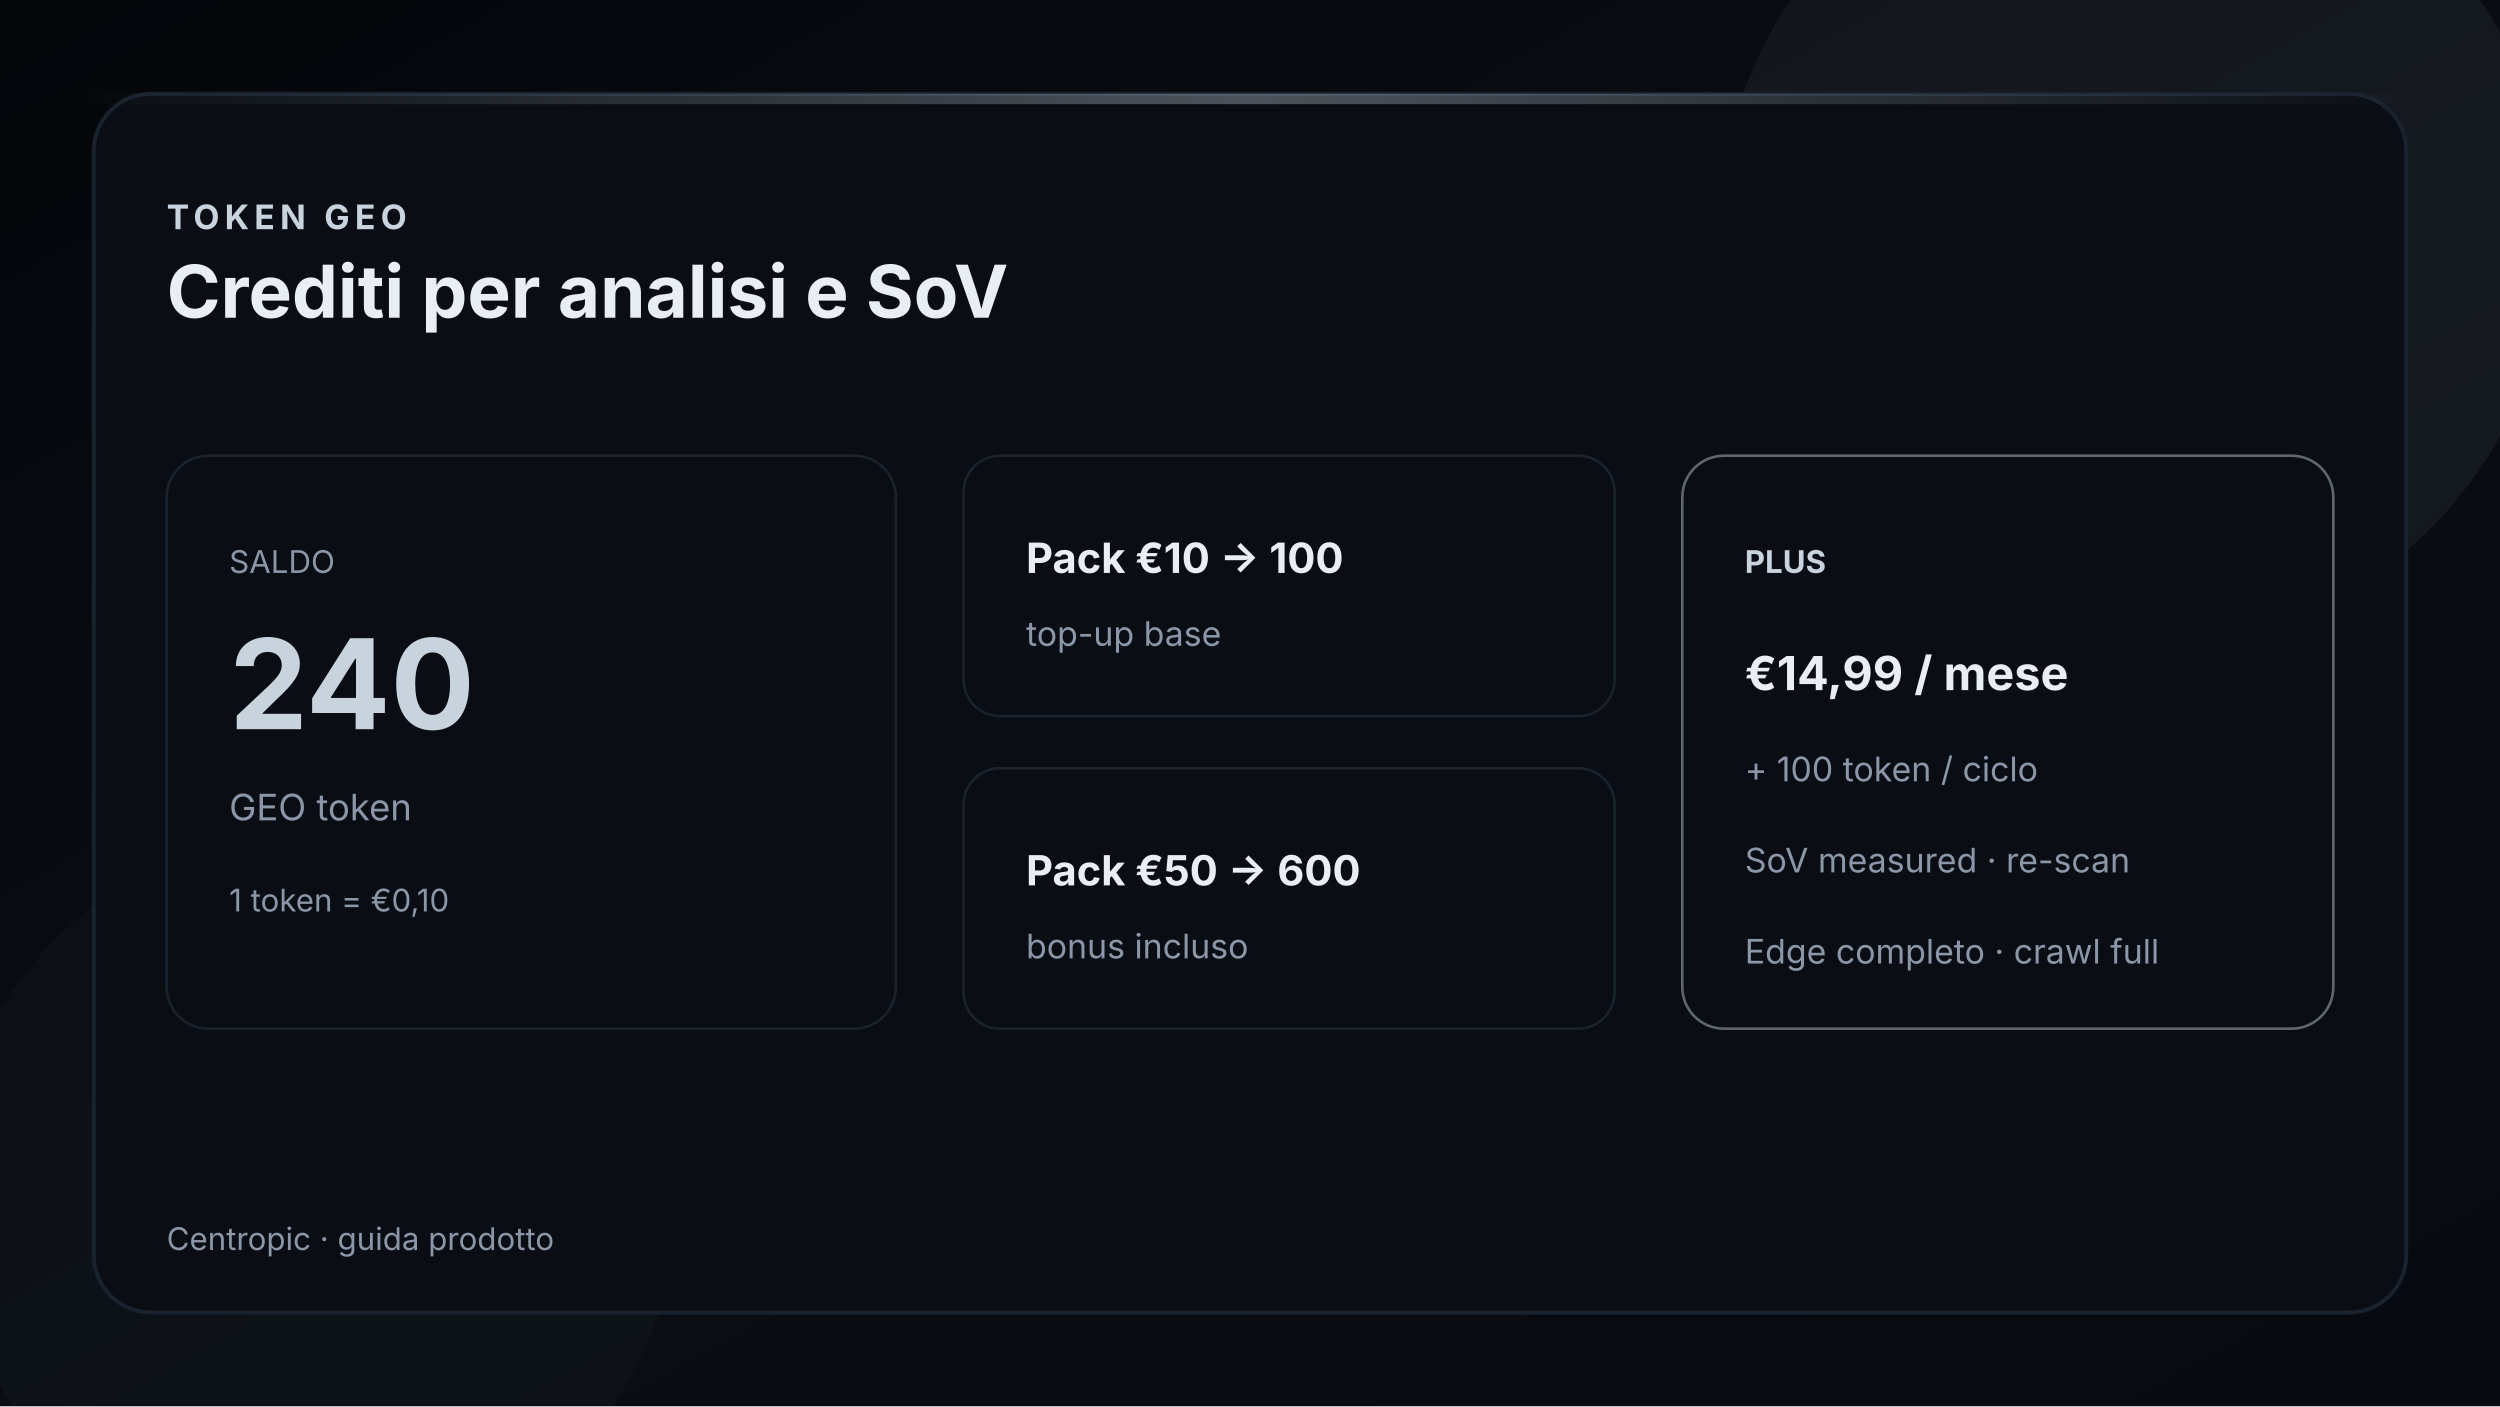
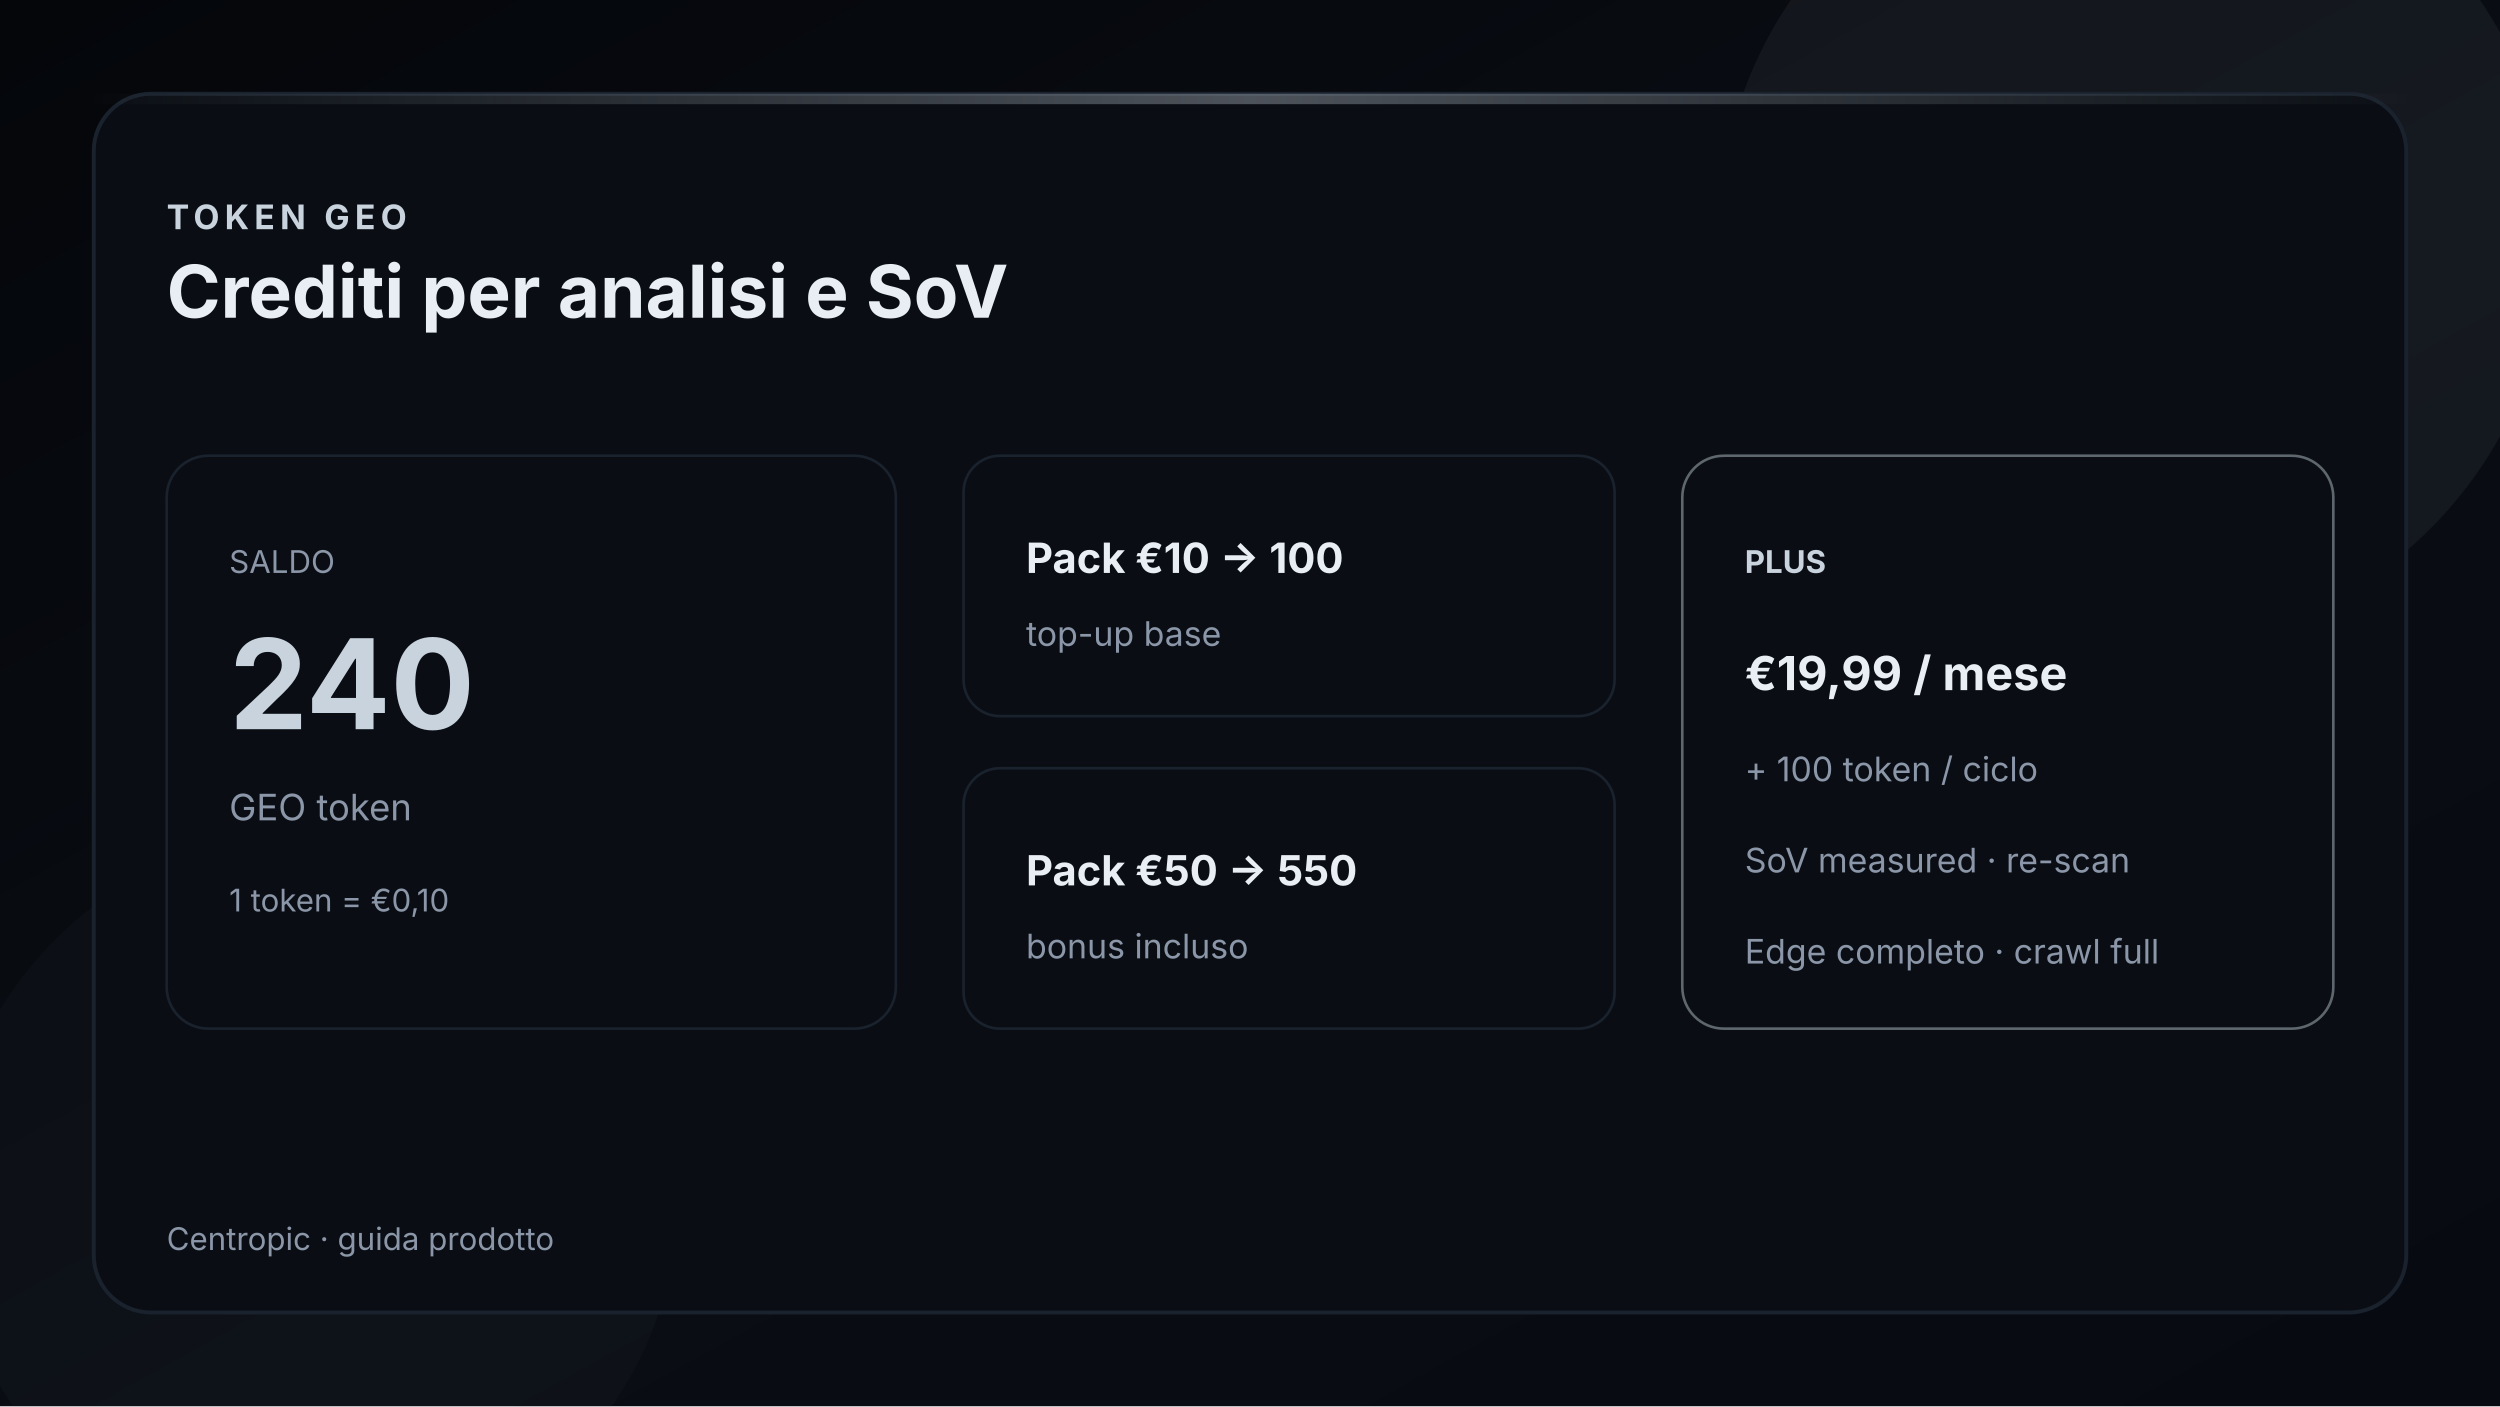
<svg xmlns="http://www.w3.org/2000/svg" width="960" height="540" viewBox="0 0 960 540" role="img" aria-labelledby="t d">
  <defs>
    <linearGradient id="bg" x1="0" y1="0" x2="1" y2="1">
      <stop offset="0%" stop-color="#04060A" />
      <stop offset="55%" stop-color="#0A0E14" />
      <stop offset="100%" stop-color="#070A10" />
    </linearGradient>
    <linearGradient id="glow" x1="0" y1="0" x2="1" y2="0">
      <stop offset="0%" stop-color="#C9D3DD" stop-opacity="0" />
      <stop offset="50%" stop-color="#C9D3DD" stop-opacity=".35" />
      <stop offset="100%" stop-color="#C9D3DD" stop-opacity="0" />
    </linearGradient>
    <filter id="soft" x="-20%" y="-20%" width="140%" height="140%">
      <feGaussianBlur stdDeviation="12" result="b" />
      <feMerge>
        <feMergeNode in="b" />
        <feMergeNode in="SourceGraphic" />
      </feMerge>
    </filter>
  </defs>
  <rect width="960" height="540" fill="url(#bg)" />
  <circle cx="820" cy="90" r="160" fill="#C9D3DD" opacity=".06" />
  <circle cx="120" cy="460" r="140" fill="#5B6B7A" opacity=".05" />
  <rect x="36" y="36" width="888" height="468" rx="22" fill="#0A0E14" stroke="#1A222D" stroke-width="1.5" />
  <rect x="36" y="36" width="888" height="4" fill="url(#glow)" />
  <text x="64" y="88" fill="#C9D3DD" font-family="'Inter', system-ui, sans-serif" font-size="13" font-weight="700" letter-spacing="2">TOKEN GEO</text>
  <text x="64" y="122" fill="#E8EEF4" font-family="'Inter', system-ui, sans-serif" font-size="28" font-weight="700">Crediti per analisi e SoV</text>
  <g font-family="'Inter', system-ui, sans-serif">
    <rect x="64" y="175" width="280" height="220" rx="16" fill="#0A0E14" stroke="#1A222D" />
    <text x="88" y="220" fill="#8B97A8" font-size="12">SALDO</text>
    <text x="88" y="280" fill="#C9D3DD" font-size="48" font-weight="700">240</text>
    <text x="88" y="315" fill="#8B97A8" font-size="14">GEO token</text>
    <text x="88" y="350" fill="#8B97A8" font-size="12">1 token = €0,10</text>
    <rect x="370" y="175" width="250" height="100" rx="14" fill="#0A0E14" stroke="#1A222D" />
    <text x="394" y="220" fill="#E8EEF4" font-size="16" font-weight="700">Pack €10 → 100</text>
    <text x="394" y="248" fill="#8B97A8" font-size="13">top-up base</text>
    <rect x="370" y="295" width="250" height="100" rx="14" fill="#0A0E14" stroke="#1A222D" />
-     <text x="394" y="340" fill="#E8EEF4" font-size="16" font-weight="700">Pack €50 → 600</text>
+     <text x="394" y="340" fill="#E8EEF4" font-size="16" font-weight="700">Pack €50 → 550</text>
    <text x="394" y="368" fill="#8B97A8" font-size="13">bonus incluso</text>
    <rect x="646" y="175" width="250" height="220" rx="16" fill="#0A0E14" stroke="#C9D3DD" stroke-opacity=".45" />
    <text x="670" y="220" fill="#C9D3DD" font-size="12" font-weight="700">PLUS</text>
-     <text x="670" y="265" fill="#E8EEF4" font-size="18" font-weight="700">€14,99 / mese</text>
+     <text x="670" y="265" fill="#E8EEF4" font-size="18" font-weight="700">€19,99 / mese</text>
    <text x="670" y="300" fill="#8B97A8" font-size="13">+ 100 token / ciclo</text>
    <text x="670" y="335" fill="#8B97A8" font-size="13">SoV measured · re-scan</text>
    <text x="670" y="370" fill="#8B97A8" font-size="13">Edge completo · crawl full</text>
  </g>
  <text x="64" y="480" fill="#8B97A8" font-family="'Inter', system-ui, sans-serif" font-size="12">Centropic · guida prodotto</text>
</svg>
